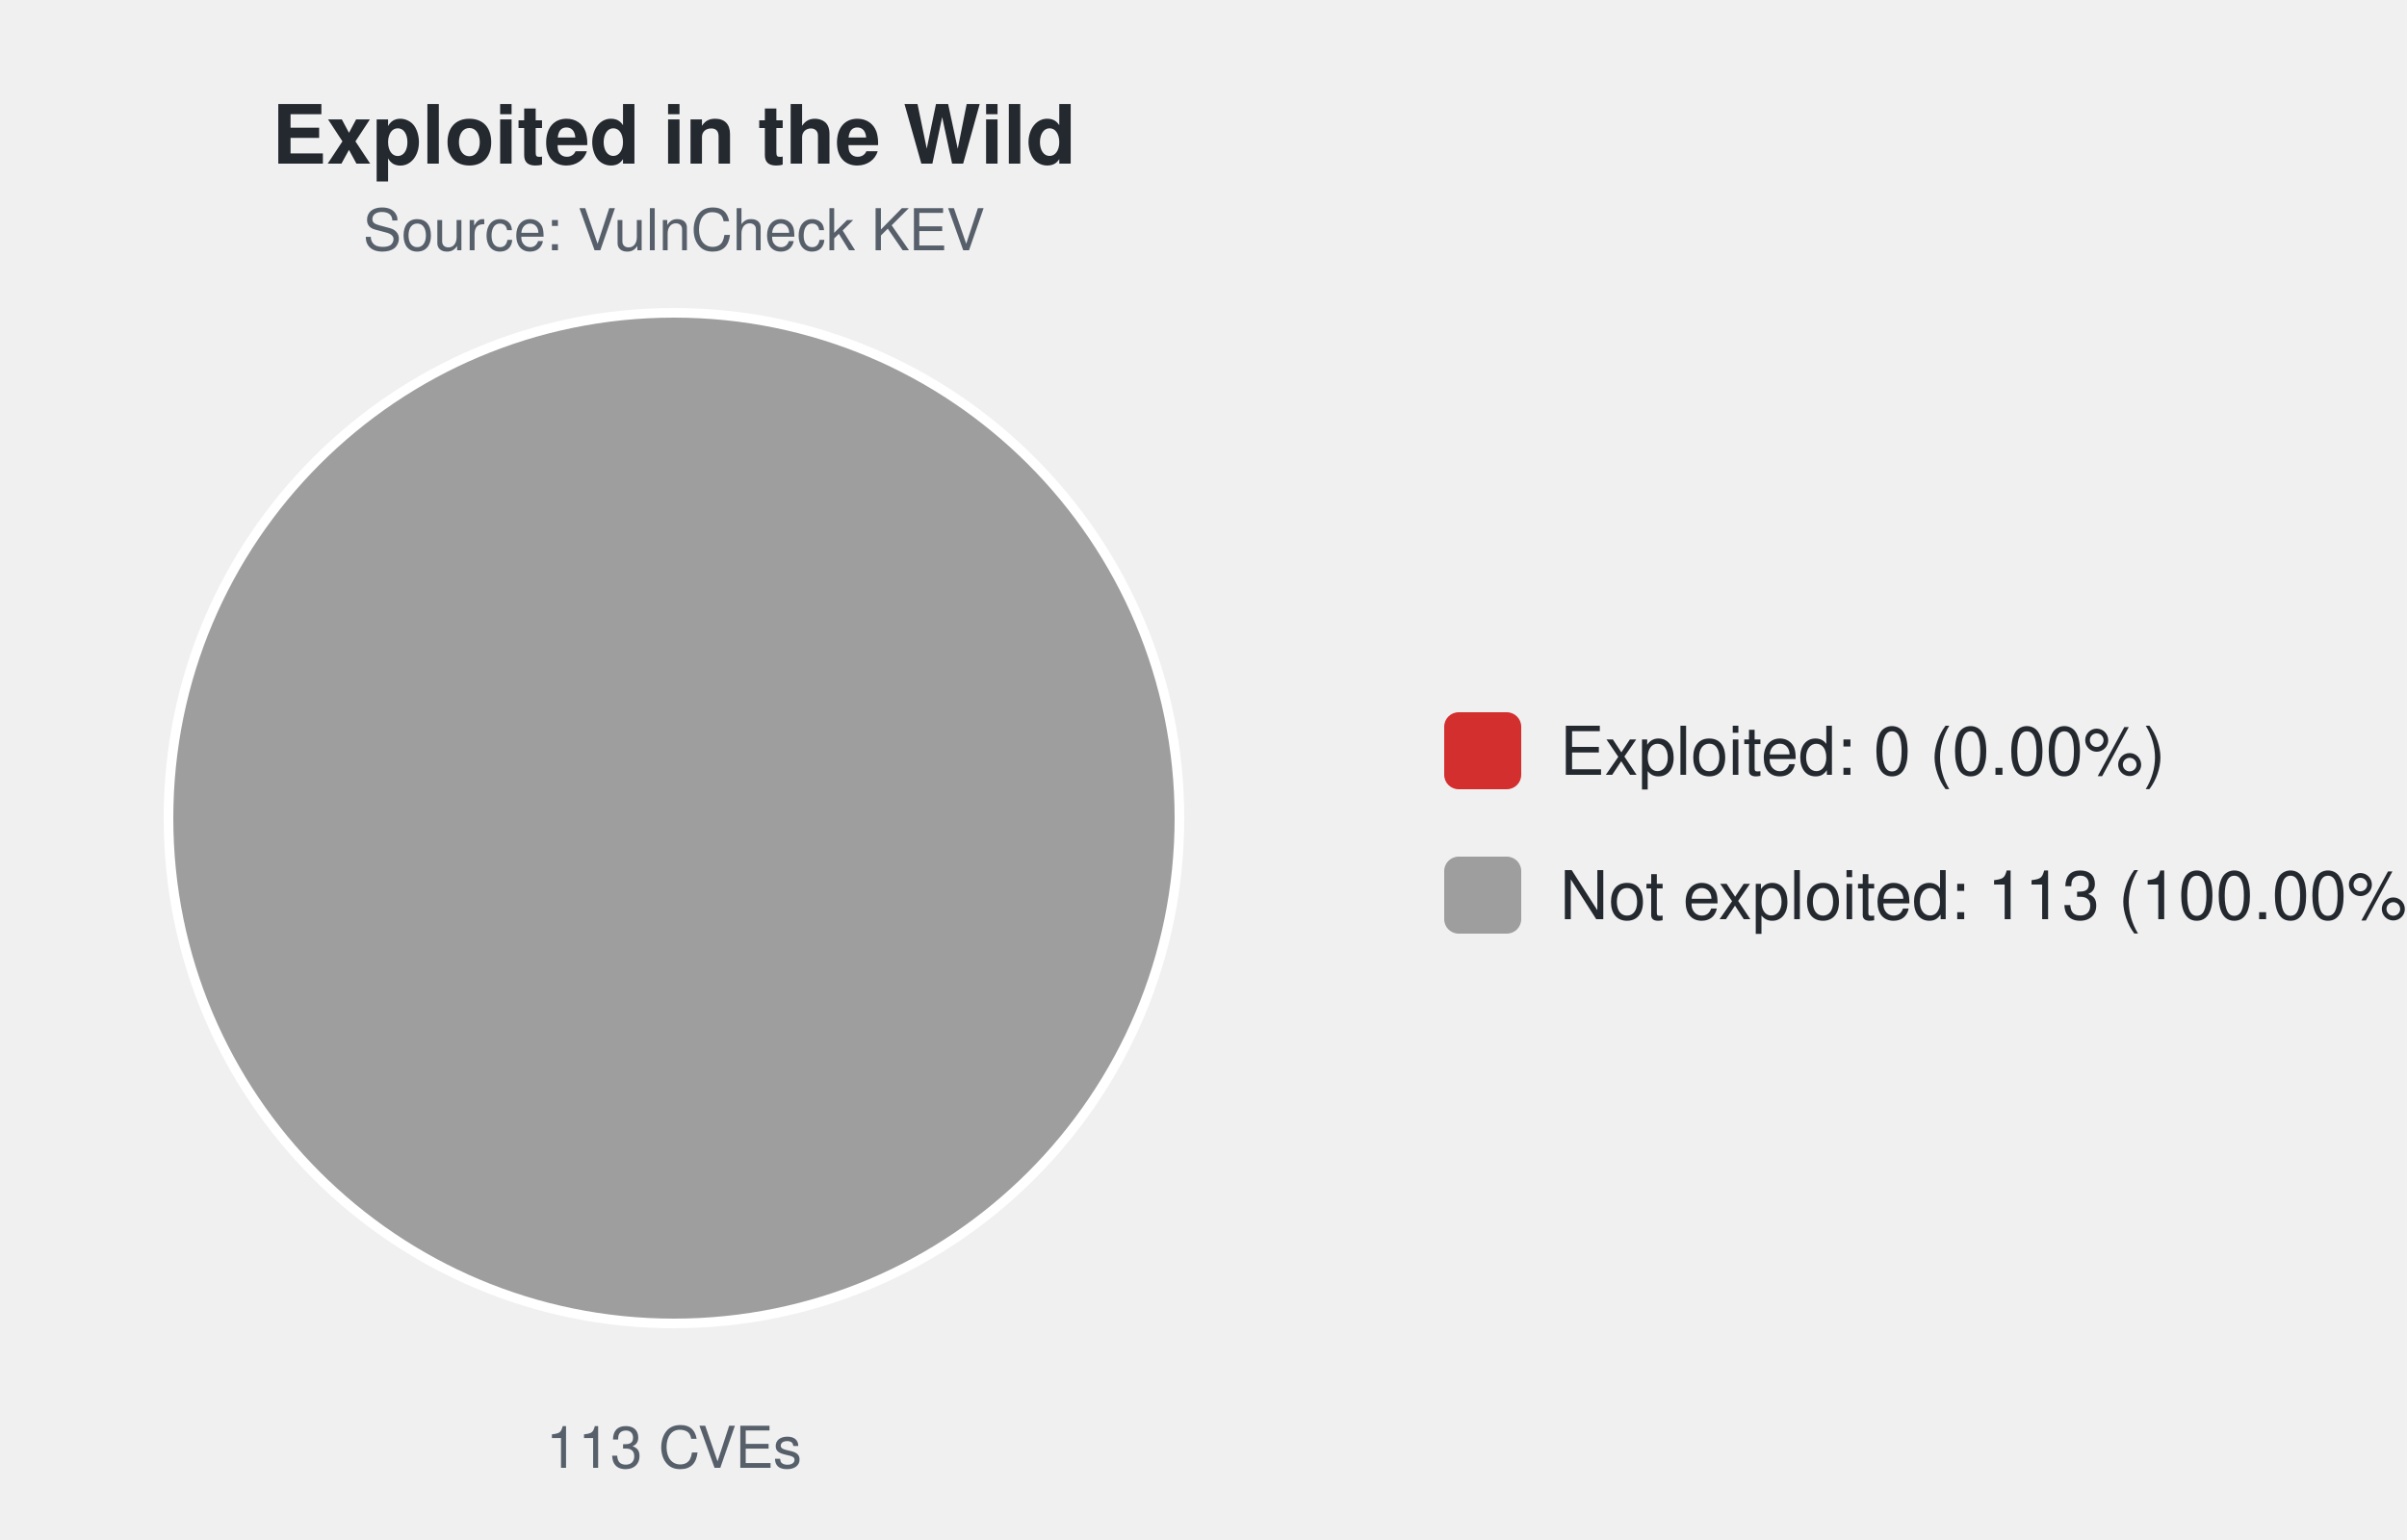
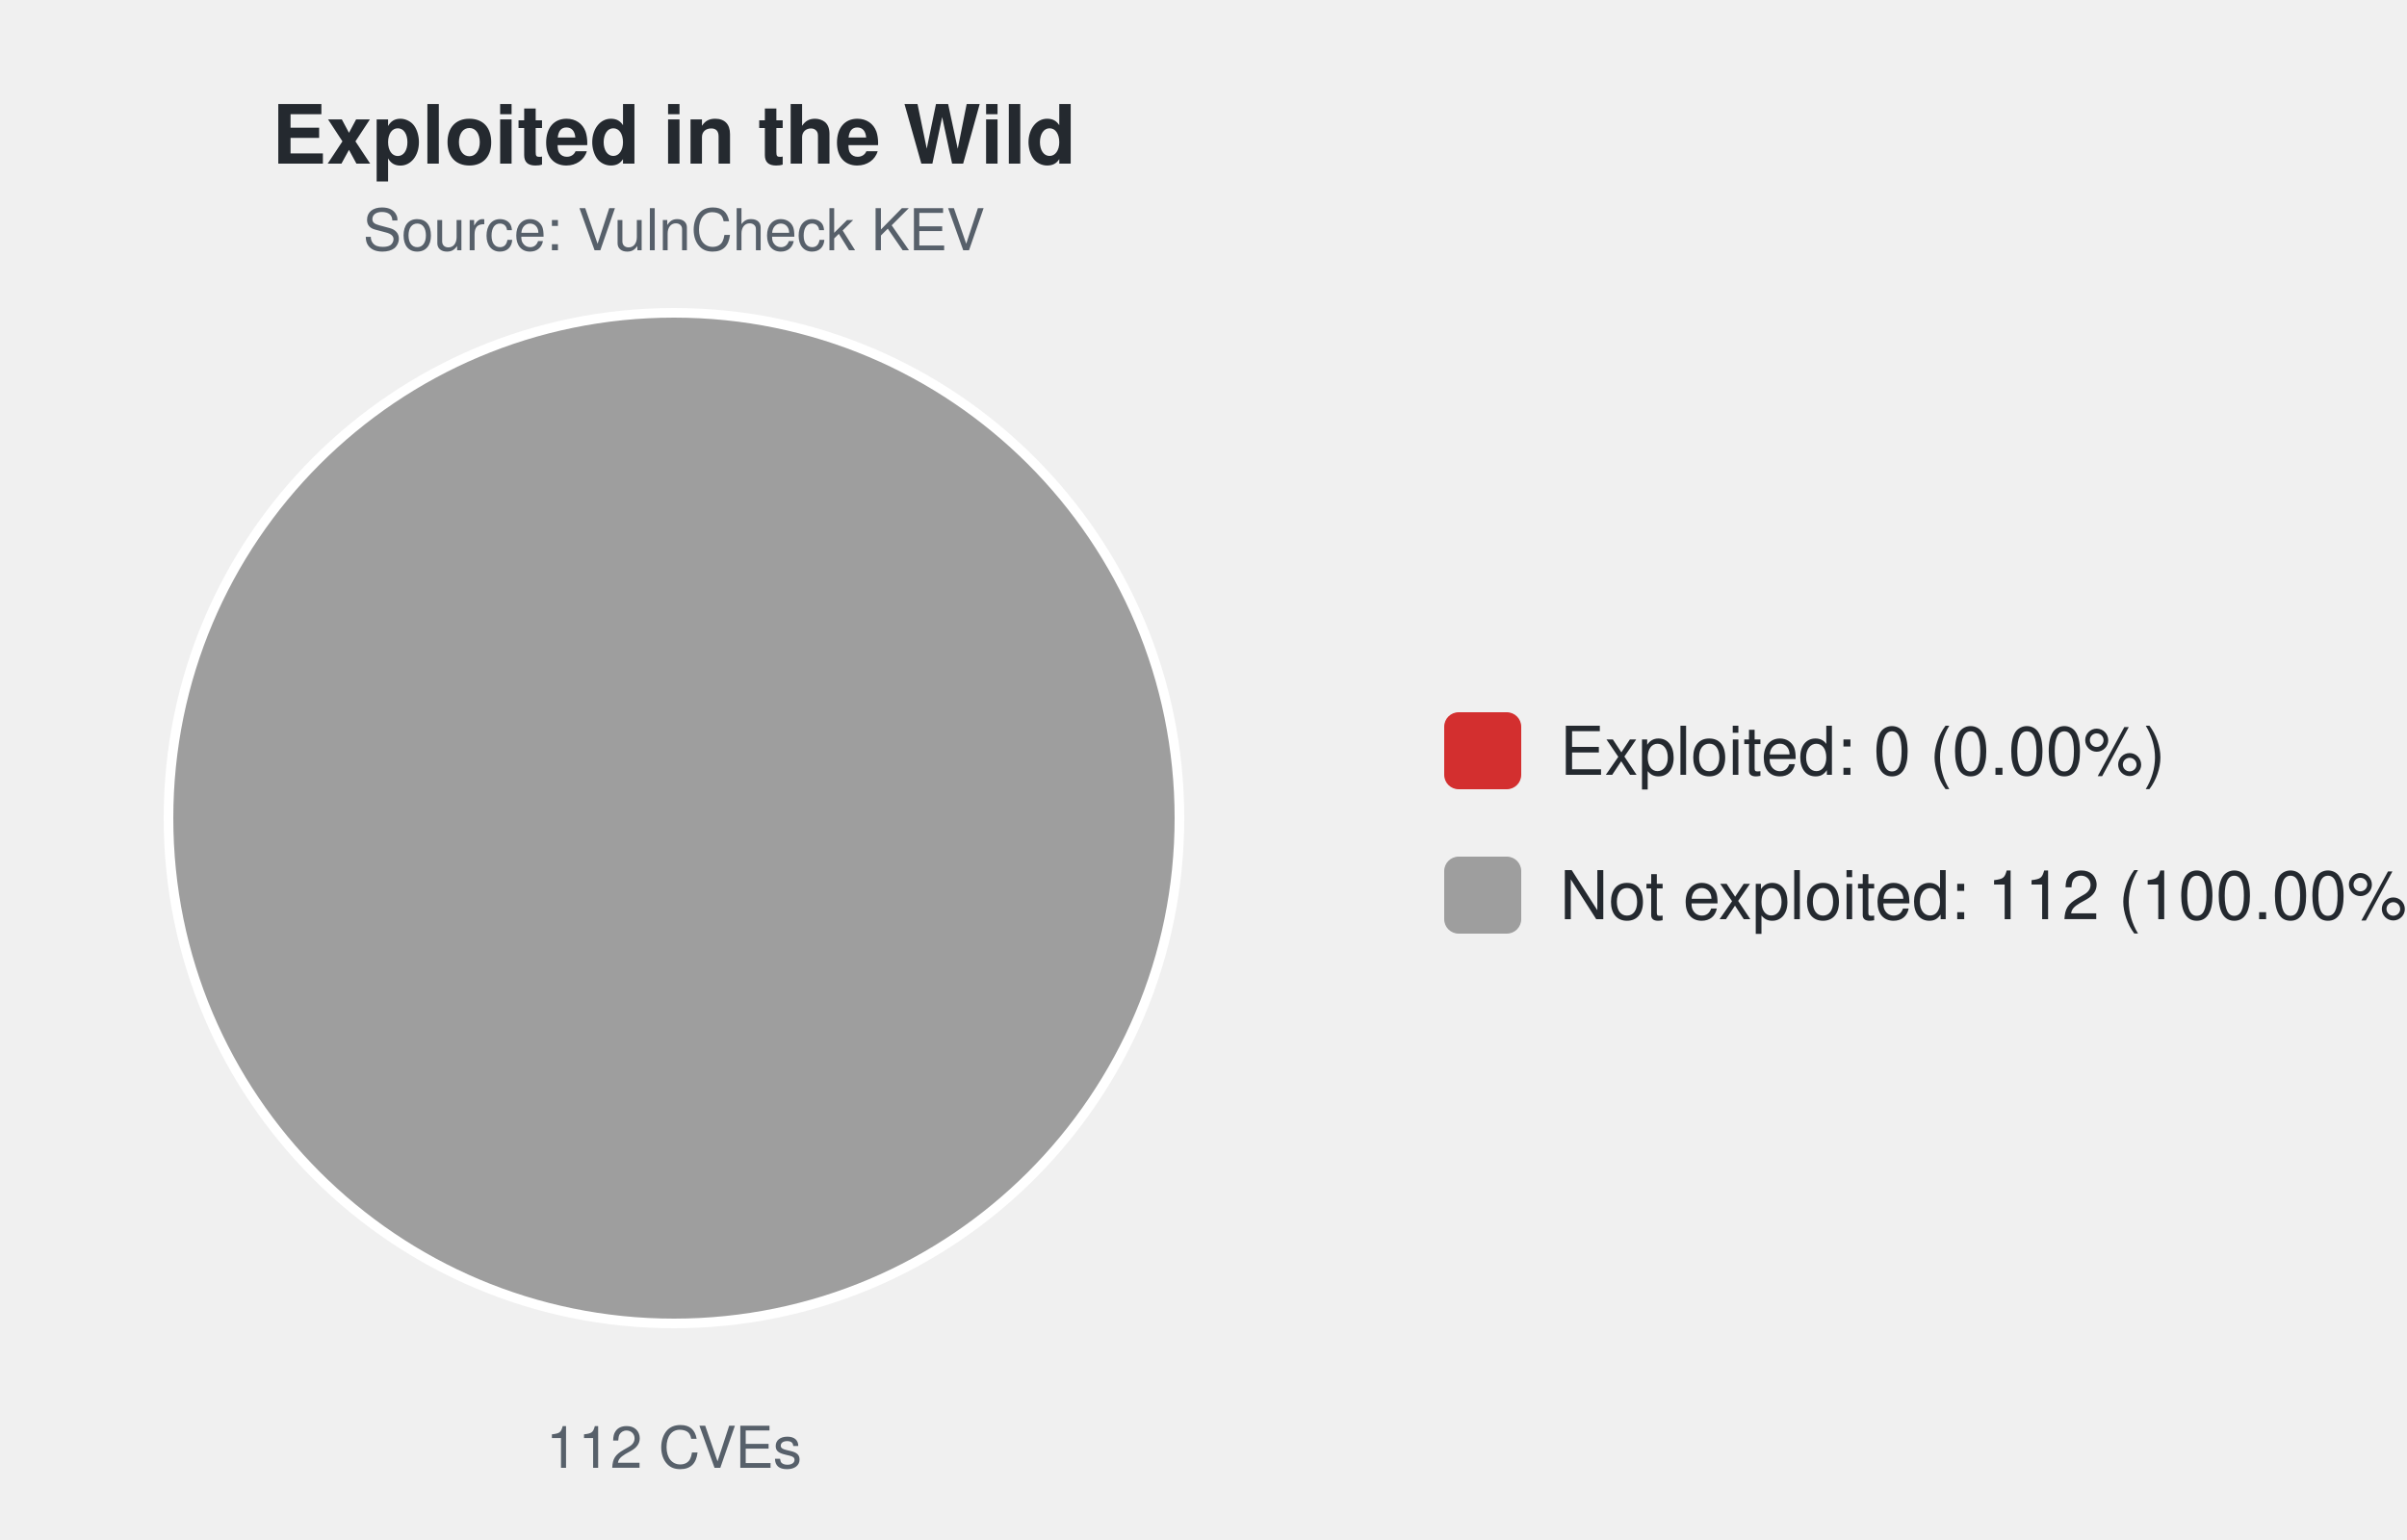
<svg xmlns="http://www.w3.org/2000/svg" width="500" height="320" viewBox="0 0 500 320" font-family="-apple-system,Segoe UI,Helvetica,Arial,sans-serif">
  <text x="140.0" y="34" font-size="17" font-weight="600" text-anchor="middle" fill="#24292f">Exploited in the Wild</text>
  <text x="140.0" y="52" font-size="12" text-anchor="middle" fill="#57606a">Source: VulnCheck KEV</text>
  <circle cx="140.0" cy="170.0" r="105.0" fill="#9e9e9e" stroke="#ffffff" stroke-width="2" />
-   <text x="140.0" y="305" font-size="12" text-anchor="middle" fill="#57606a">113 CVEs</text>
+   <text x="140.0" y="305" font-size="12" text-anchor="middle" fill="#57606a">112 CVEs</text>
  <rect x="300.0" y="148.0" width="16" height="16" rx="3" fill="#d32f2f" />
  <text x="324.0" y="161.0" font-size="14" fill="#24292f">Exploited: 0 (0.00%)</text>
  <rect x="300.0" y="178.0" width="16" height="16" rx="3" fill="#9e9e9e" />
-   <text x="324.0" y="191.0" font-size="14" fill="#24292f">Not exploited: 113 (100.00%)</text>
+   <text x="324.0" y="191.0" font-size="14" fill="#24292f">Not exploited: 112 (100.00%)</text>
</svg>
